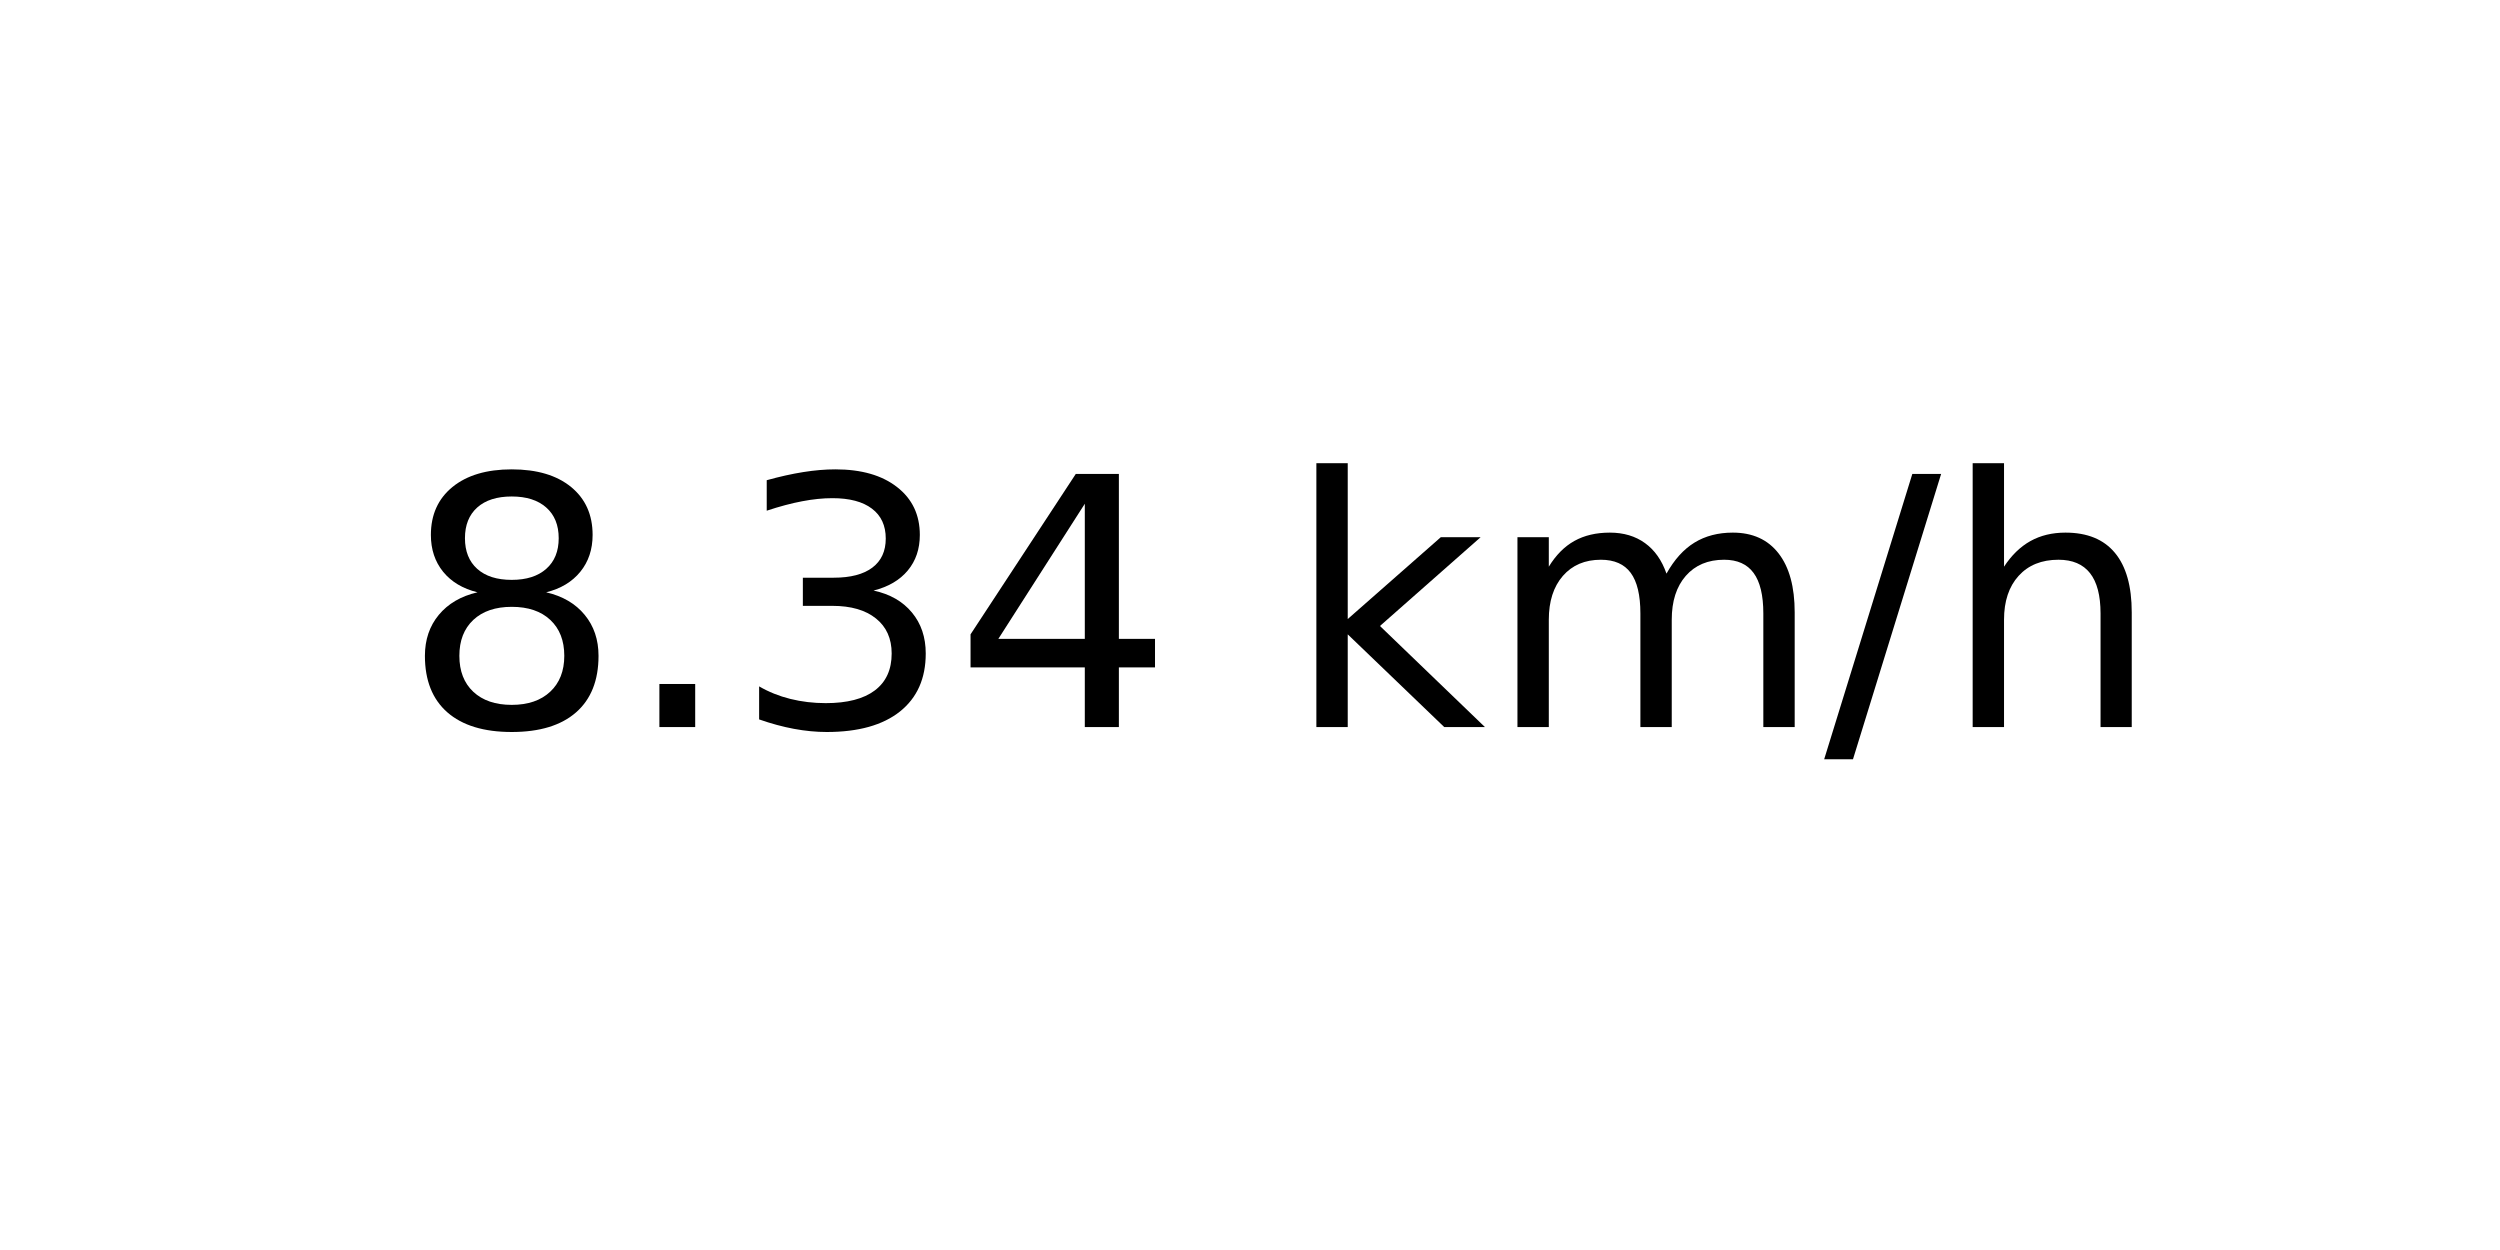
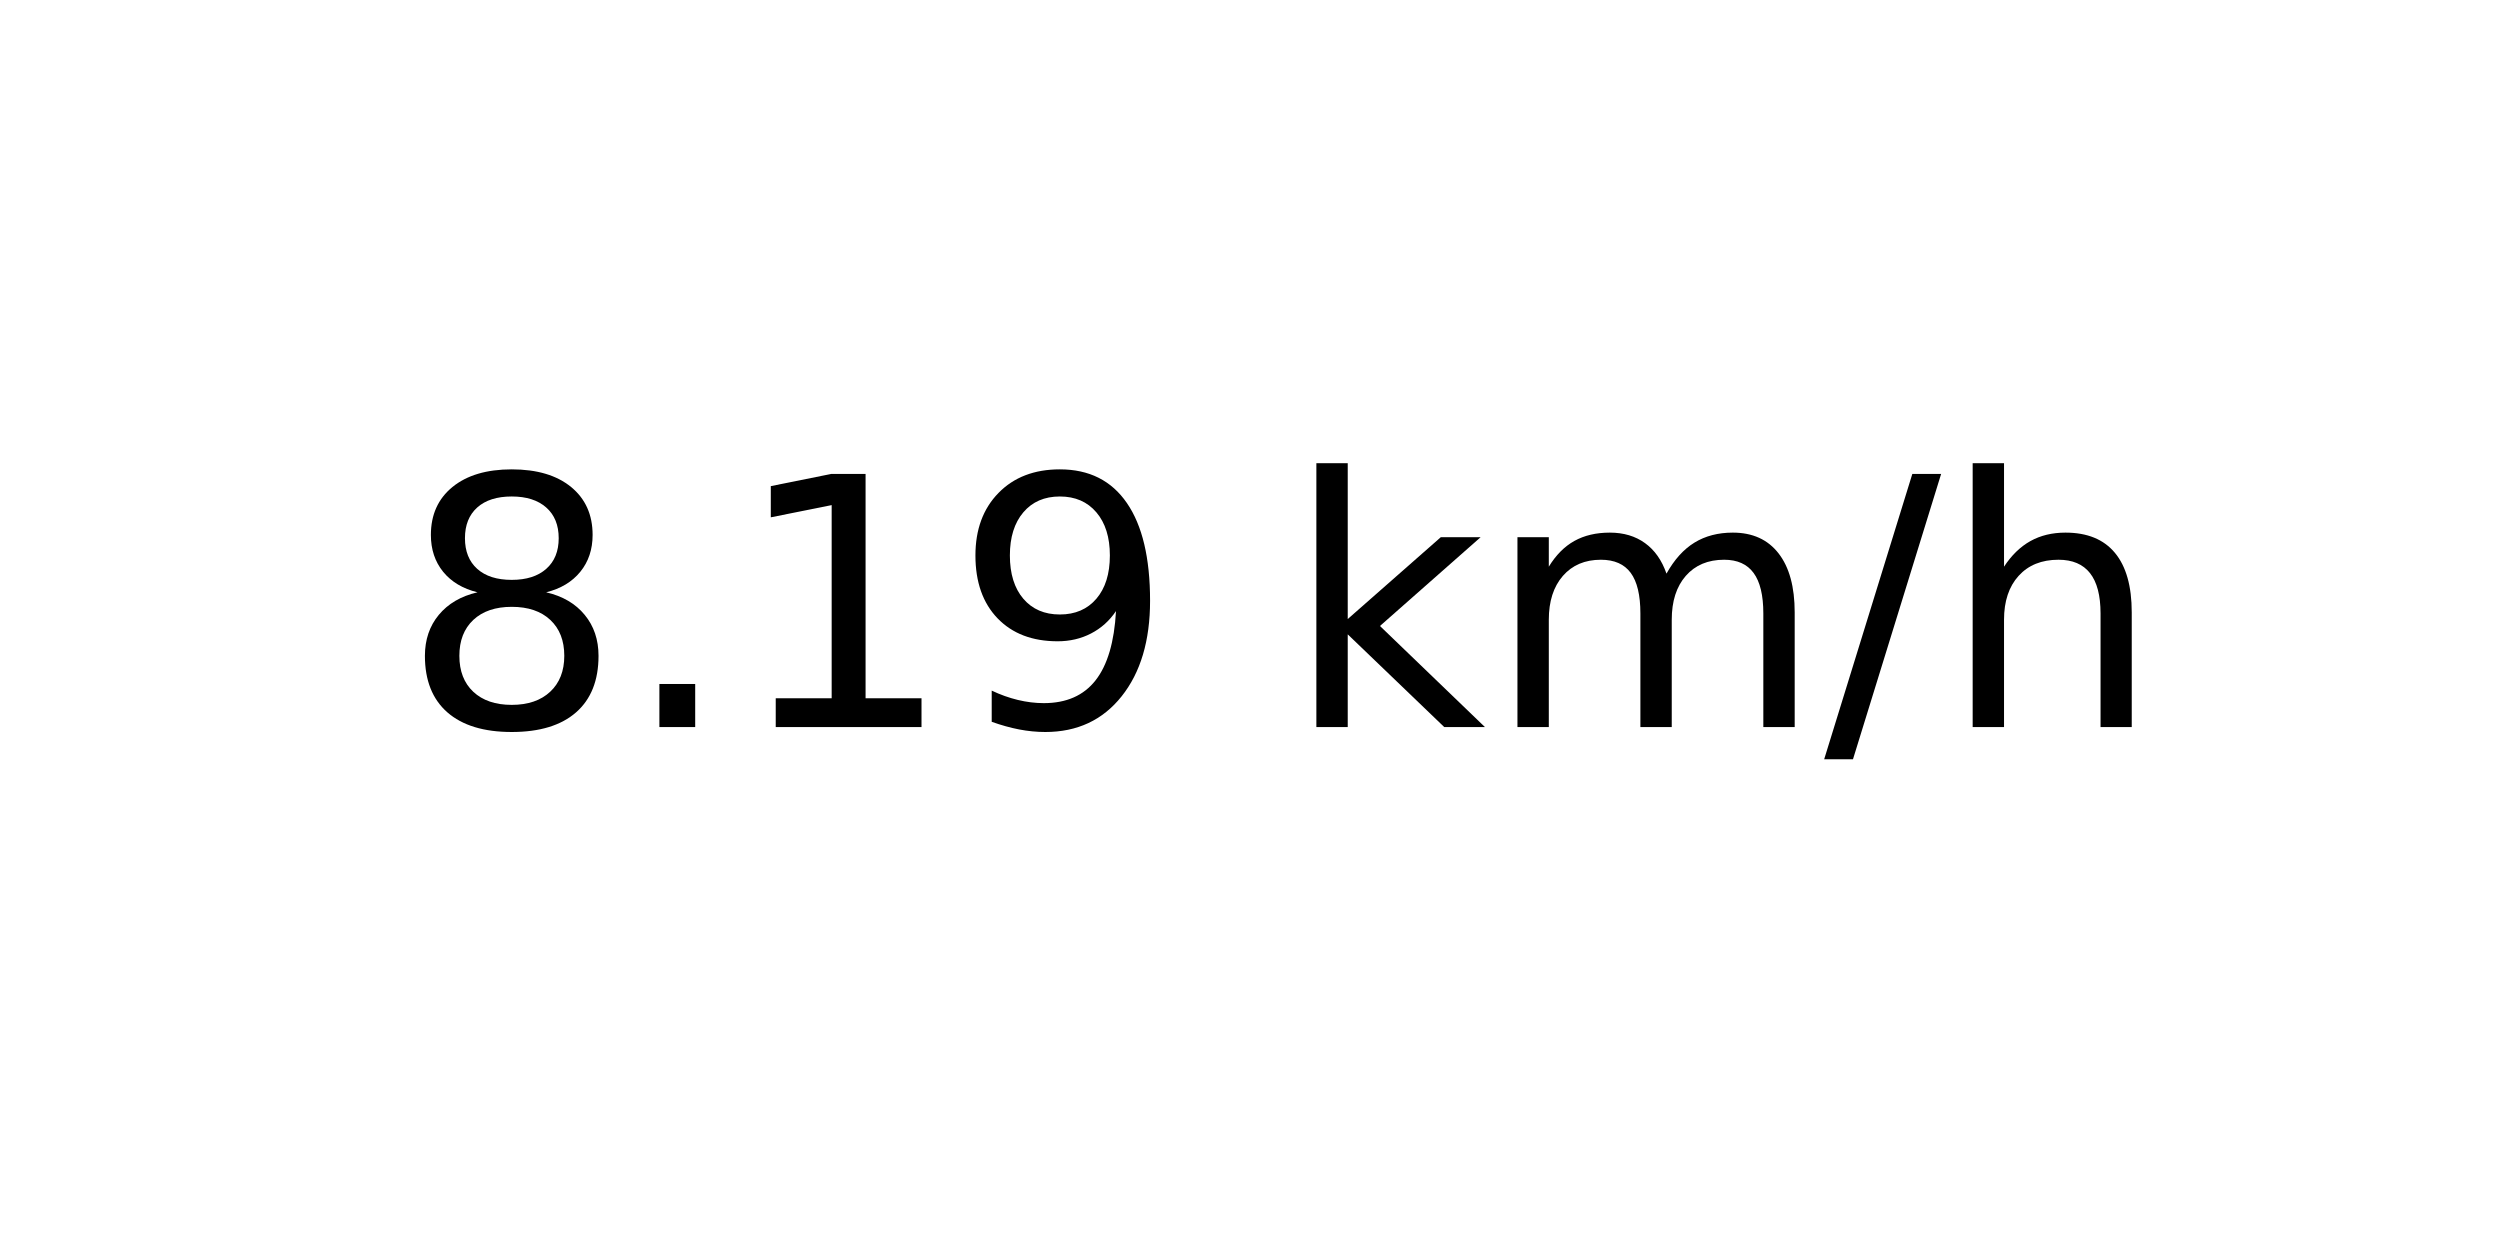
<svg xmlns="http://www.w3.org/2000/svg" xmlns:xlink="http://www.w3.org/1999/xlink" width="72pt" height="36pt" viewBox="0 0 72 36" version="1.1">
  <defs>
    <style type="text/css">*{stroke-linejoin: round; stroke-linecap: butt}</style>
  </defs>
  <g id="figure_1">
    <g id="axes_1">
      <g id="text_1">
        <g transform="translate(11.55937 20.93937) scale(0.1 -0.1)">
          <defs>
            <path id="DejaVuSans-38" d="M 2034 2216  Q 1584 2216 1326 1975  Q 1069 1734 1069 1313  Q 1069 891 1326 650  Q 1584 409 2034 409  Q 2484 409 2743 651  Q 3003 894 3003 1313  Q 3003 1734 2745 1975  Q 2488 2216 2034 2216  z M 1403 2484  Q 997 2584 770 2862  Q 544 3141 544 3541  Q 544 4100 942 4425  Q 1341 4750 2034 4750  Q 2731 4750 3128 4425  Q 3525 4100 3525 3541  Q 3525 3141 3298 2862  Q 3072 2584 2669 2484  Q 3125 2378 3379 2068  Q 3634 1759 3634 1313  Q 3634 634 3220 271  Q 2806 -91 2034 -91  Q 1263 -91 848 271  Q 434 634 434 1313  Q 434 1759 690 2068  Q 947 2378 1403 2484  z M 1172 3481  Q 1172 3119 1398 2916  Q 1625 2713 2034 2713  Q 2441 2713 2670 2916  Q 2900 3119 2900 3481  Q 2900 3844 2670 4047  Q 2441 4250 2034 4250  Q 1625 4250 1398 4047  Q 1172 3844 1172 3481  z " transform="scale(0.015625)" />
            <path id="DejaVuSans-2e" d="M 684 794  L 1344 794  L 1344 0  L 684 0  L 684 794  z " transform="scale(0.015625)" />
-             <path id="DejaVuSans-33" d="M 2597 2516  Q 3050 2419 3304 2112  Q 3559 1806 3559 1356  Q 3559 666 3084 287  Q 2609 -91 1734 -91  Q 1441 -91 1130 -33  Q 819 25 488 141  L 488 750  Q 750 597 1062 519  Q 1375 441 1716 441  Q 2309 441 2620 675  Q 2931 909 2931 1356  Q 2931 1769 2642 2001  Q 2353 2234 1838 2234  L 1294 2234  L 1294 2753  L 1863 2753  Q 2328 2753 2575 2939  Q 2822 3125 2822 3475  Q 2822 3834 2567 4026  Q 2313 4219 1838 4219  Q 1578 4219 1281 4162  Q 984 4106 628 3988  L 628 4550  Q 988 4650 1302 4700  Q 1616 4750 1894 4750  Q 2613 4750 3031 4423  Q 3450 4097 3450 3541  Q 3450 3153 3228 2886  Q 3006 2619 2597 2516  z " transform="scale(0.015625)" />
-             <path id="DejaVuSans-34" d="M 2419 4116  L 825 1625  L 2419 1625  L 2419 4116  z M 2253 4666  L 3047 4666  L 3047 1625  L 3713 1625  L 3713 1100  L 3047 1100  L 3047 0  L 2419 0  L 2419 1100  L 313 1100  L 313 1709  L 2253 4666  z " transform="scale(0.015625)" />
+             <path id="DejaVuSans-31" d="M 794 531  L 1825 531  L 1825 4091  L 703 3866  L 703 4441  L 1819 4666  L 2450 4666  L 2450 531  L 3481 531  L 3481 0  L 794 0  L 794 531  z " transform="scale(0.015625)" />
+             <path id="DejaVuSans-39" d="M 703 97  L 703 672  Q 941 559 1184 500  Q 1428 441 1663 441  Q 2288 441 2617 861  Q 2947 1281 2994 2138  Q 2813 1869 2534 1725  Q 2256 1581 1919 1581  Q 1219 1581 811 2004  Q 403 2428 403 3163  Q 403 3881 828 4315  Q 1253 4750 1959 4750  Q 2769 4750 3195 4129  Q 3622 3509 3622 2328  Q 3622 1225 3098 567  Q 2575 -91 1691 -91  Q 1453 -91 1209 -44  Q 966 3 703 97  z M 1959 2075  Q 2384 2075 2632 2365  Q 2881 2656 2881 3163  Q 2881 3666 2632 3958  Q 2384 4250 1959 4250  Q 1534 4250 1286 3958  Q 1038 3666 1038 3163  Q 1038 2656 1286 2365  Q 1534 2075 1959 2075  z " transform="scale(0.015625)" />
            <path id="DejaVuSans-20" transform="scale(0.015625)" />
            <path id="DejaVuSans-6b" d="M 581 4863  L 1159 4863  L 1159 1991  L 2875 3500  L 3609 3500  L 1753 1863  L 3688 0  L 2938 0  L 1159 1709  L 1159 0  L 581 0  L 581 4863  z " transform="scale(0.015625)" />
            <path id="DejaVuSans-6d" d="M 3328 2828  Q 3544 3216 3844 3400  Q 4144 3584 4550 3584  Q 5097 3584 5394 3201  Q 5691 2819 5691 2113  L 5691 0  L 5113 0  L 5113 2094  Q 5113 2597 4934 2840  Q 4756 3084 4391 3084  Q 3944 3084 3684 2787  Q 3425 2491 3425 1978  L 3425 0  L 2847 0  L 2847 2094  Q 2847 2600 2669 2842  Q 2491 3084 2119 3084  Q 1678 3084 1418 2786  Q 1159 2488 1159 1978  L 1159 0  L 581 0  L 581 3500  L 1159 3500  L 1159 2956  Q 1356 3278 1631 3431  Q 1906 3584 2284 3584  Q 2666 3584 2933 3390  Q 3200 3197 3328 2828  z " transform="scale(0.015625)" />
            <path id="DejaVuSans-2f" d="M 1625 4666  L 2156 4666  L 531 -594  L 0 -594  L 1625 4666  z " transform="scale(0.015625)" />
            <path id="DejaVuSans-68" d="M 3513 2113  L 3513 0  L 2938 0  L 2938 2094  Q 2938 2591 2744 2837  Q 2550 3084 2163 3084  Q 1697 3084 1428 2787  Q 1159 2491 1159 1978  L 1159 0  L 581 0  L 581 4863  L 1159 4863  L 1159 2956  Q 1366 3272 1645 3428  Q 1925 3584 2291 3584  Q 2894 3584 3203 3211  Q 3513 2838 3513 2113  z " transform="scale(0.015625)" />
          </defs>
          <use xlink:href="#DejaVuSans-38" />
          <use xlink:href="#DejaVuSans-2e" x="63.623" />
-           <use xlink:href="#DejaVuSans-33" x="95.41" />
-           <use xlink:href="#DejaVuSans-34" x="159.033" />
+           <use xlink:href="#DejaVuSans-31" x="95.41" />
+           <use xlink:href="#DejaVuSans-39" x="159.033" />
          <use xlink:href="#DejaVuSans-20" x="222.656" />
          <use xlink:href="#DejaVuSans-6b" x="254.443" />
          <use xlink:href="#DejaVuSans-6d" x="312.354" />
          <use xlink:href="#DejaVuSans-2f" x="409.766" />
          <use xlink:href="#DejaVuSans-68" x="443.457" />
        </g>
      </g>
    </g>
  </g>
</svg>
